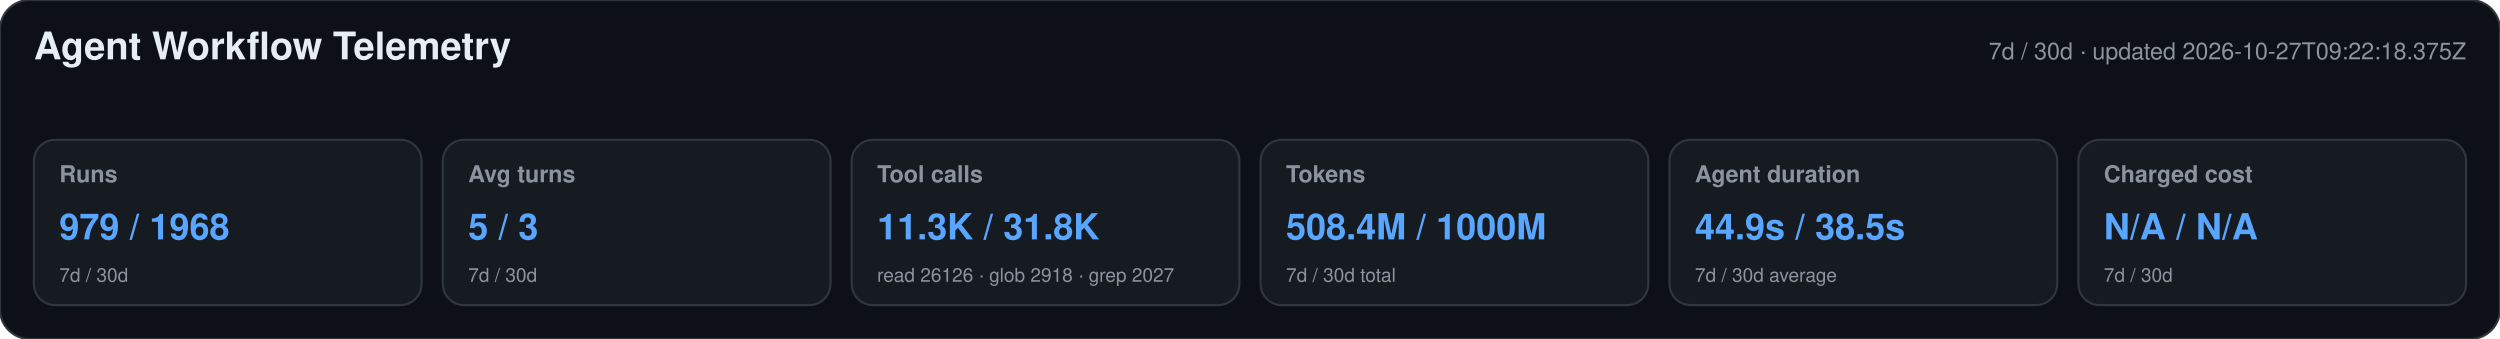
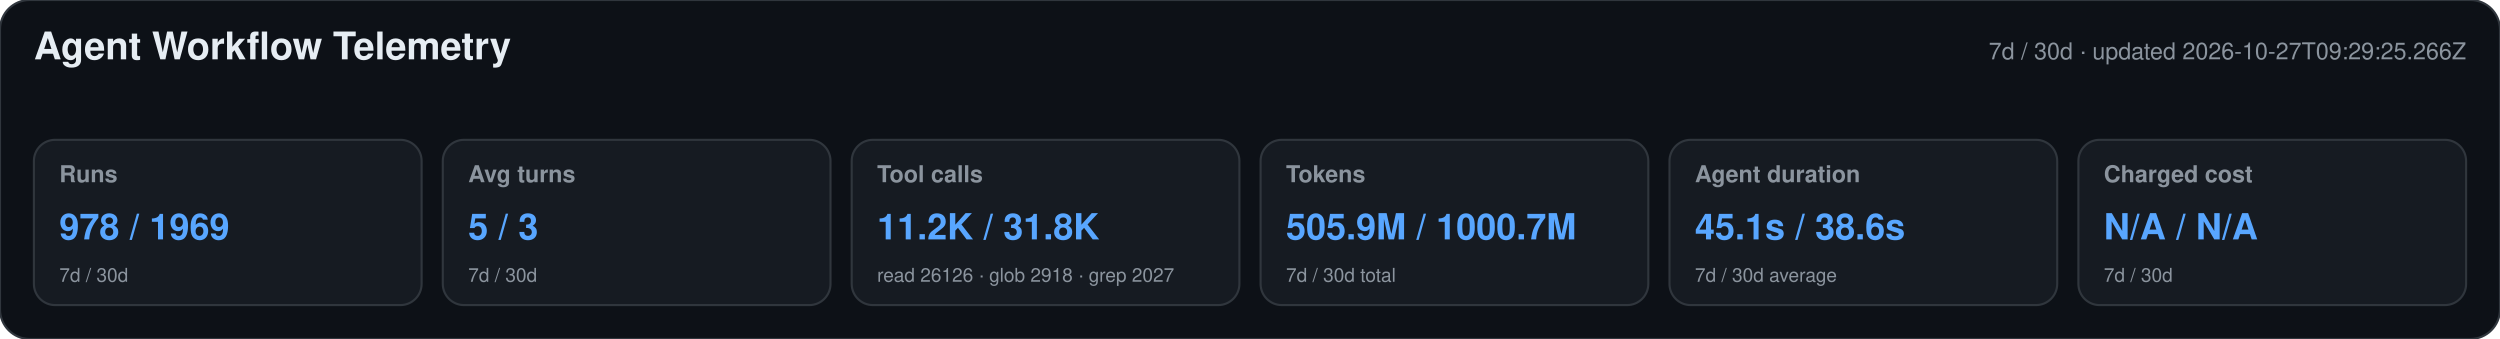
<svg xmlns="http://www.w3.org/2000/svg" width="1180" height="160" viewBox="0 0 1180 160" role="img" aria-labelledby="title desc">
  <style>text{font-family:-apple-system,BlinkMacSystemFont,"Segoe UI",Helvetica,Arial,sans-serif}.heading{font-size:18px;font-weight:650;fill:#e6edf3}.meta,.label,.secondary{fill:#8b949e}.meta,.label{font-size:11px}.label{font-weight:600}.primary{font-size:17px;font-weight:700;fill:#58a6ff}.secondary{font-size:9px}</style>
  <rect width="1180" height="160" rx="14" fill="#0d1117" stroke="#30363d" />
  <text x="16" y="28" class="heading">Agent Workflow Telemetry</text>
-   <text x="1164" y="28" text-anchor="end" class="meta">7d / 30d · updated 2026-10-27T09:22:18.375Z</text>
+   <text x="1164" y="28" text-anchor="end" class="meta">7d / 30d · updated 2026-10-27T09:29:25.266Z</text>
  <g>
    <rect x="16" y="66" width="183" height="78" rx="10" fill="#161b22" stroke="#30363d" />
    <text x="28" y="86" class="label">Runs</text>
-     <text x="28" y="113" class="primary">979 / 1968</text>
+     <text x="28" y="113" class="primary">978 / 1969</text>
    <text x="28" y="133" class="secondary">7d / 30d</text>
  </g>
  <g>
    <rect x="209" y="66" width="183" height="78" rx="10" fill="#161b22" stroke="#30363d" />
    <text x="221" y="86" class="label">Avg turns</text>
    <text x="221" y="113" class="primary">5 / 3</text>
    <text x="221" y="133" class="secondary">7d / 30d</text>
  </g>
  <g>
    <rect x="402" y="66" width="183" height="78" rx="10" fill="#161b22" stroke="#30363d" />
    <text x="414" y="86" class="label">Tool calls</text>
-     <text x="414" y="113" class="primary">11.3K / 31.8K</text>
+     <text x="414" y="113" class="primary">11.2K / 31.8K</text>
    <text x="414" y="133" class="secondary">read 26126 · glob 2918 · grep 2027</text>
  </g>
  <g>
    <rect x="595" y="66" width="183" height="78" rx="10" fill="#161b22" stroke="#30363d" />
    <text x="607" y="86" class="label">Tokens</text>
-     <text x="607" y="113" class="primary">508.4M / 1000M</text>
+     <text x="607" y="113" class="primary">505.9M / 1000.7M</text>
    <text x="607" y="133" class="secondary">7d / 30d total</text>
  </g>
  <g>
    <rect x="788" y="66" width="183" height="78" rx="10" fill="#161b22" stroke="#30363d" />
    <text x="800" y="86" class="label">Agent duration</text>
-     <text x="800" y="113" class="primary">44.9s / 38.5s</text>
+     <text x="800" y="113" class="primary">45.1s / 38.6s</text>
    <text x="800" y="133" class="secondary">7d / 30d average</text>
  </g>
  <g>
    <rect x="981" y="66" width="183" height="78" rx="10" fill="#161b22" stroke="#30363d" />
    <text x="993" y="86" class="label">Charged cost</text>
    <text x="993" y="113" class="primary">N/A / N/A</text>
    <text x="993" y="133" class="secondary">7d / 30d</text>
  </g>
</svg>
